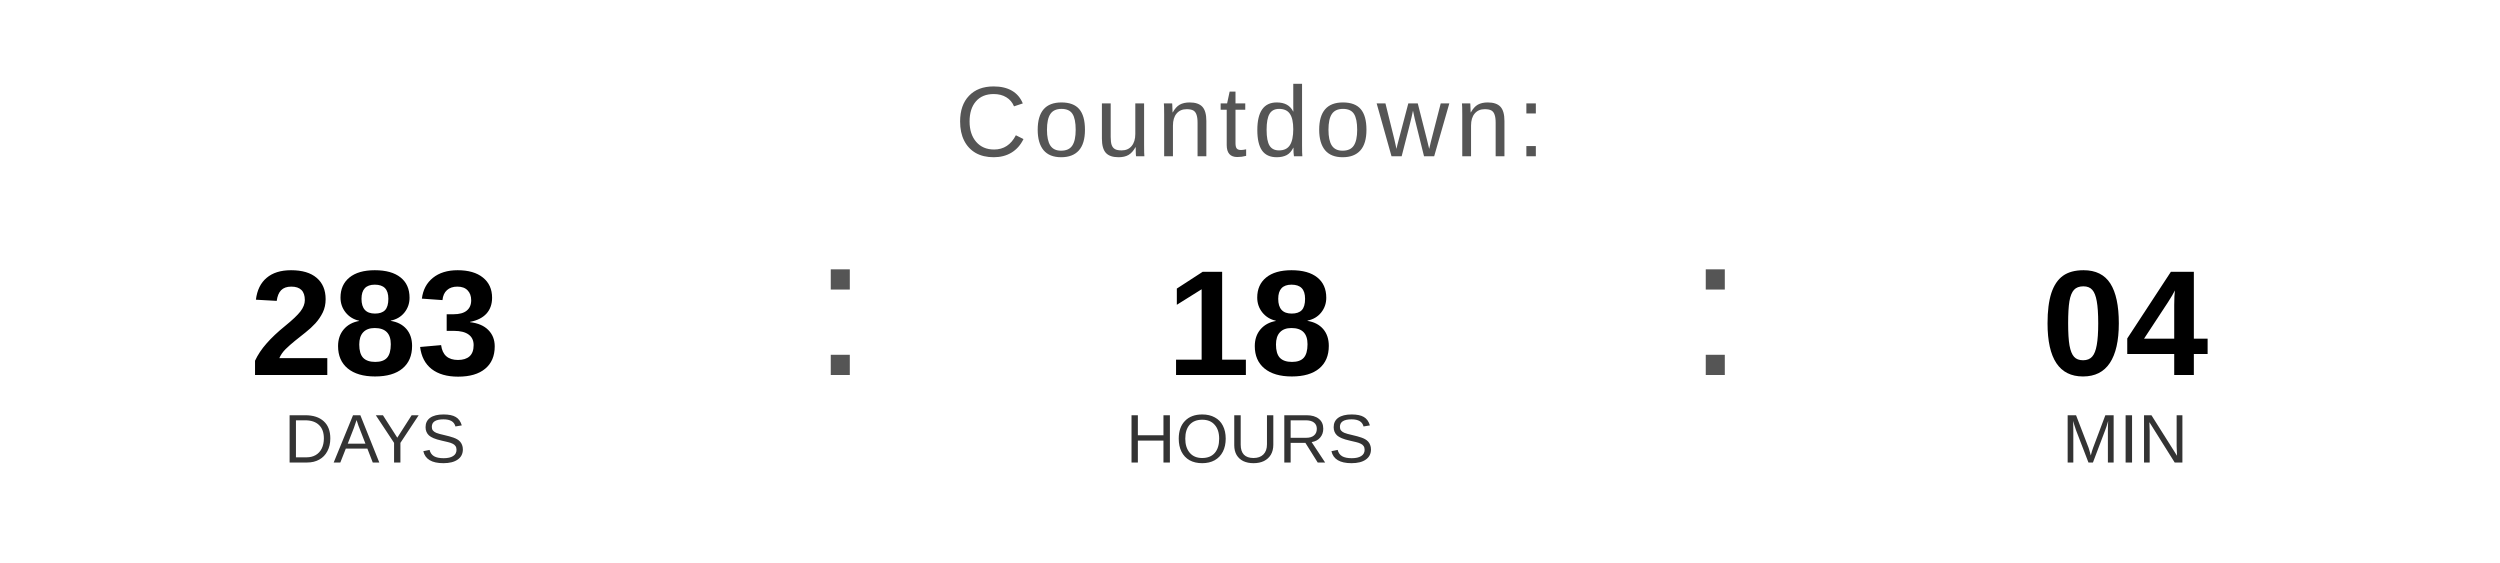
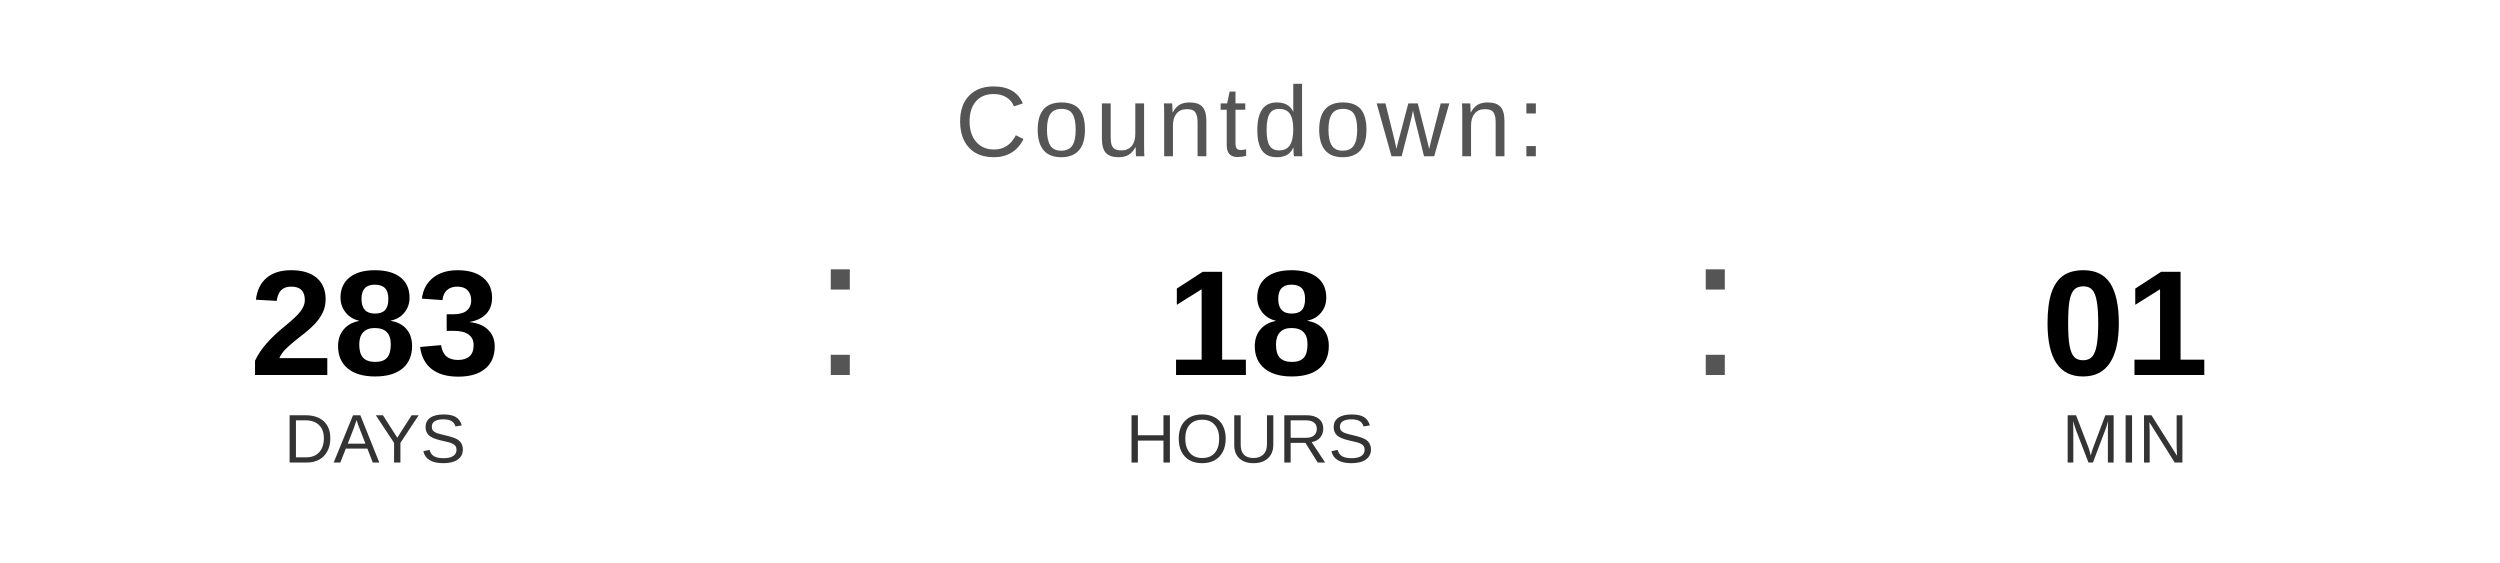
<svg xmlns="http://www.w3.org/2000/svg" width="400" height="90" viewBox="0 0 400 90">
  <text x="200" y="25" font-family="Arial, Helvetica, sans-serif" font-size="16" fill="#555555" text-anchor="middle" letter-spacing="1">
    Countdown:
  </text>
  <text x="60" y="60" font-family="Arial, Helvetica, sans-serif" font-size="24" font-weight="bold" fill="#000000" text-anchor="middle">283</text>
  <text x="60" y="74" font-family="Arial, Helvetica, sans-serif" font-size="11" fill="#333333" text-anchor="middle">DAYS</text>
  <text x="130" y="60" font-family="Arial, sans-serif" font-size="32" fill="#555555">:</text>
  <text x="200" y="60" font-family="Arial, Helvetica, sans-serif" font-size="24" font-weight="bold" fill="#000000" text-anchor="middle">18</text>
  <text x="200" y="74" font-family="Arial, Helvetica, sans-serif" font-size="11" fill="#333333" text-anchor="middle">HOURS</text>
  <text x="270" y="60" font-family="Arial, sans-serif" font-size="32" fill="#555555">:</text>
-   <text x="340" y="60" font-family="Arial, Helvetica, sans-serif" font-size="24" font-weight="bold" fill="#000000" text-anchor="middle">04</text>
+   <text x="340" y="60" font-family="Arial, Helvetica, sans-serif" font-size="24" font-weight="bold" fill="#000000" text-anchor="middle">01</text>
  <text x="340" y="74" font-family="Arial, Helvetica, sans-serif" font-size="11" fill="#333333" text-anchor="middle">MIN</text>
</svg>
